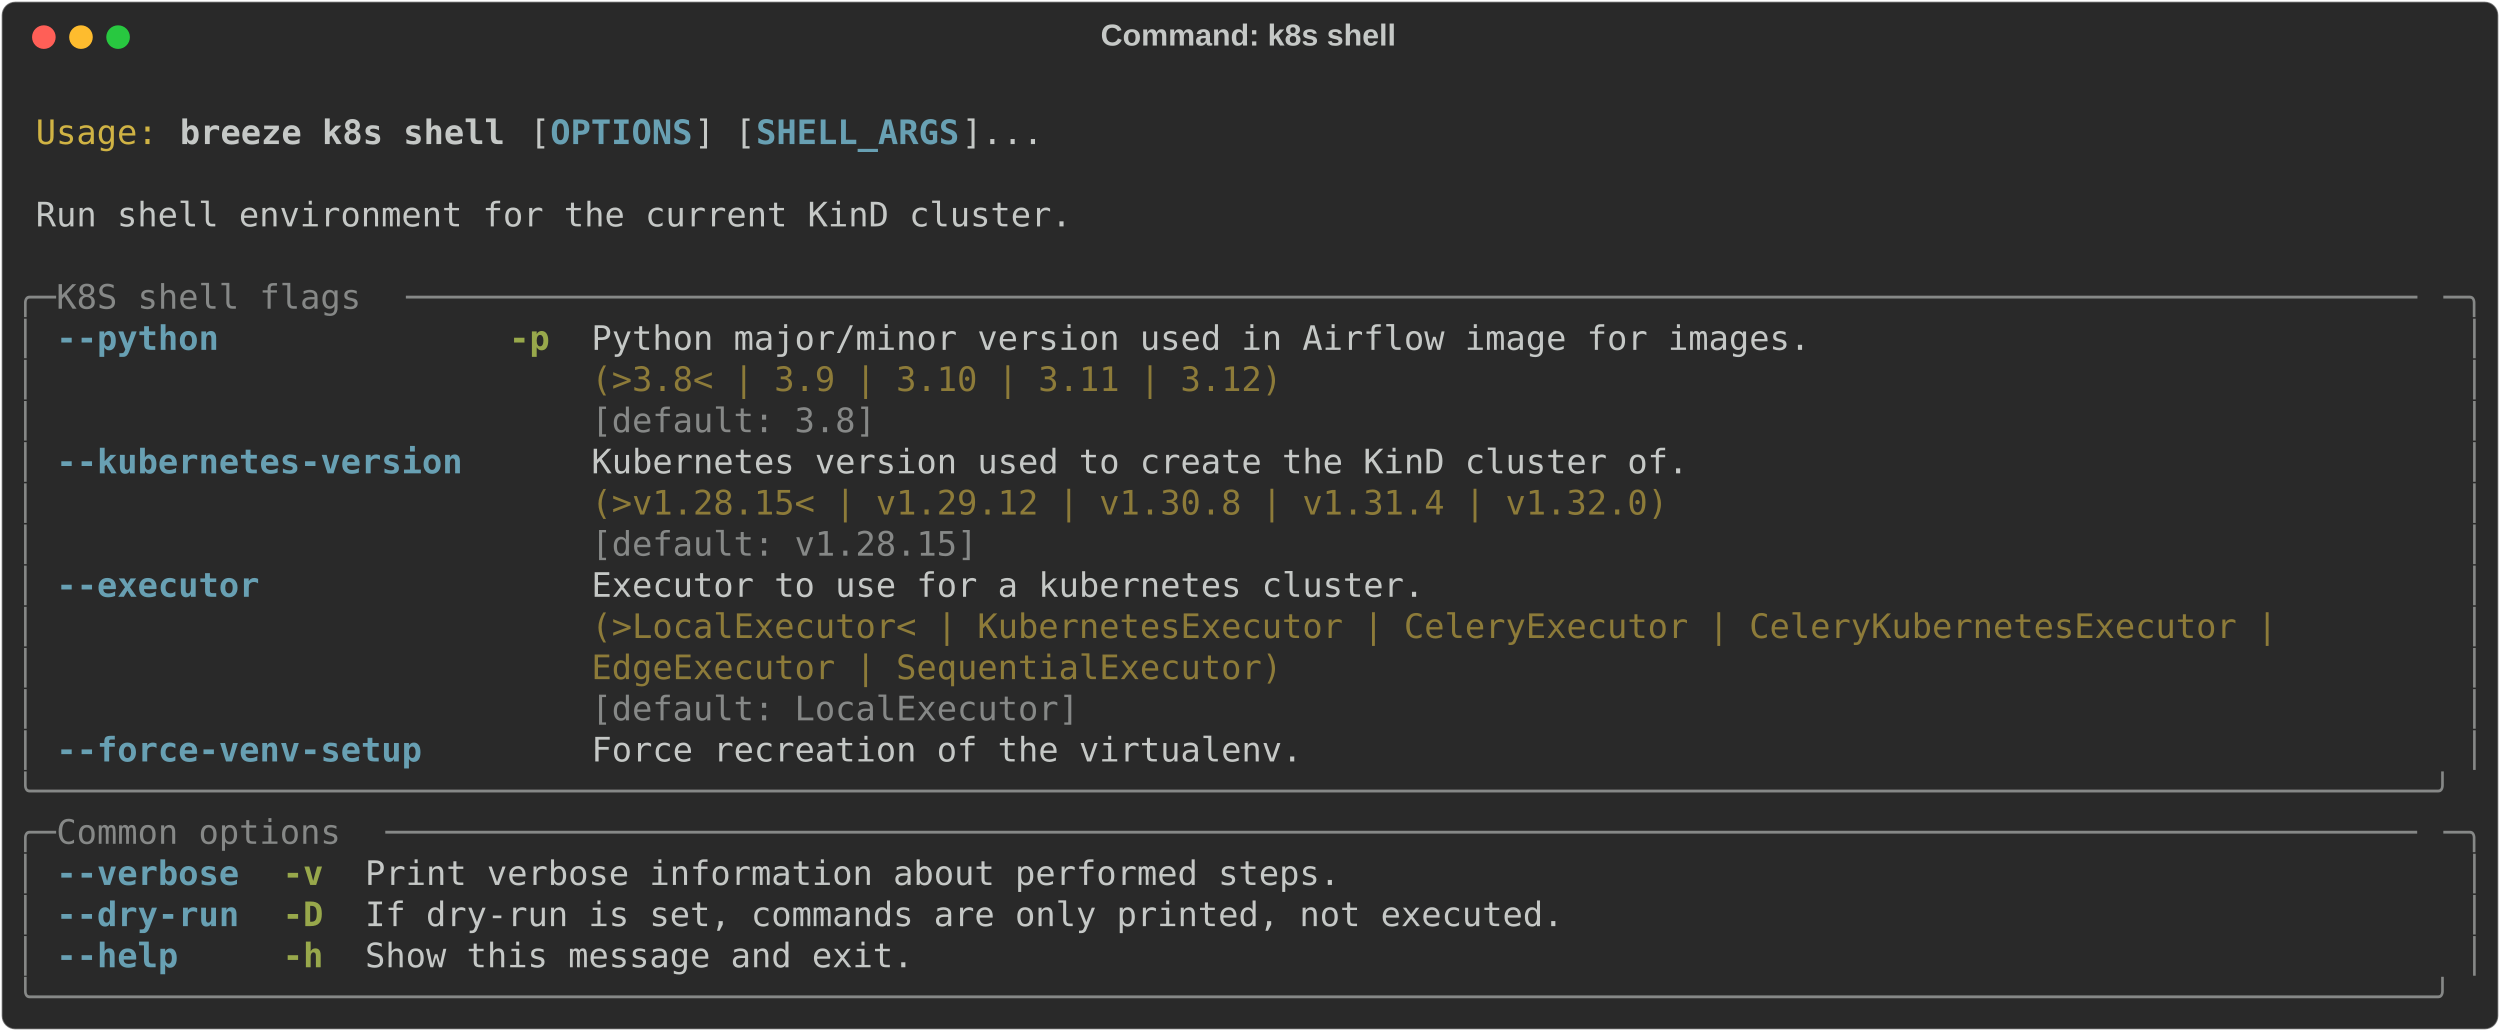
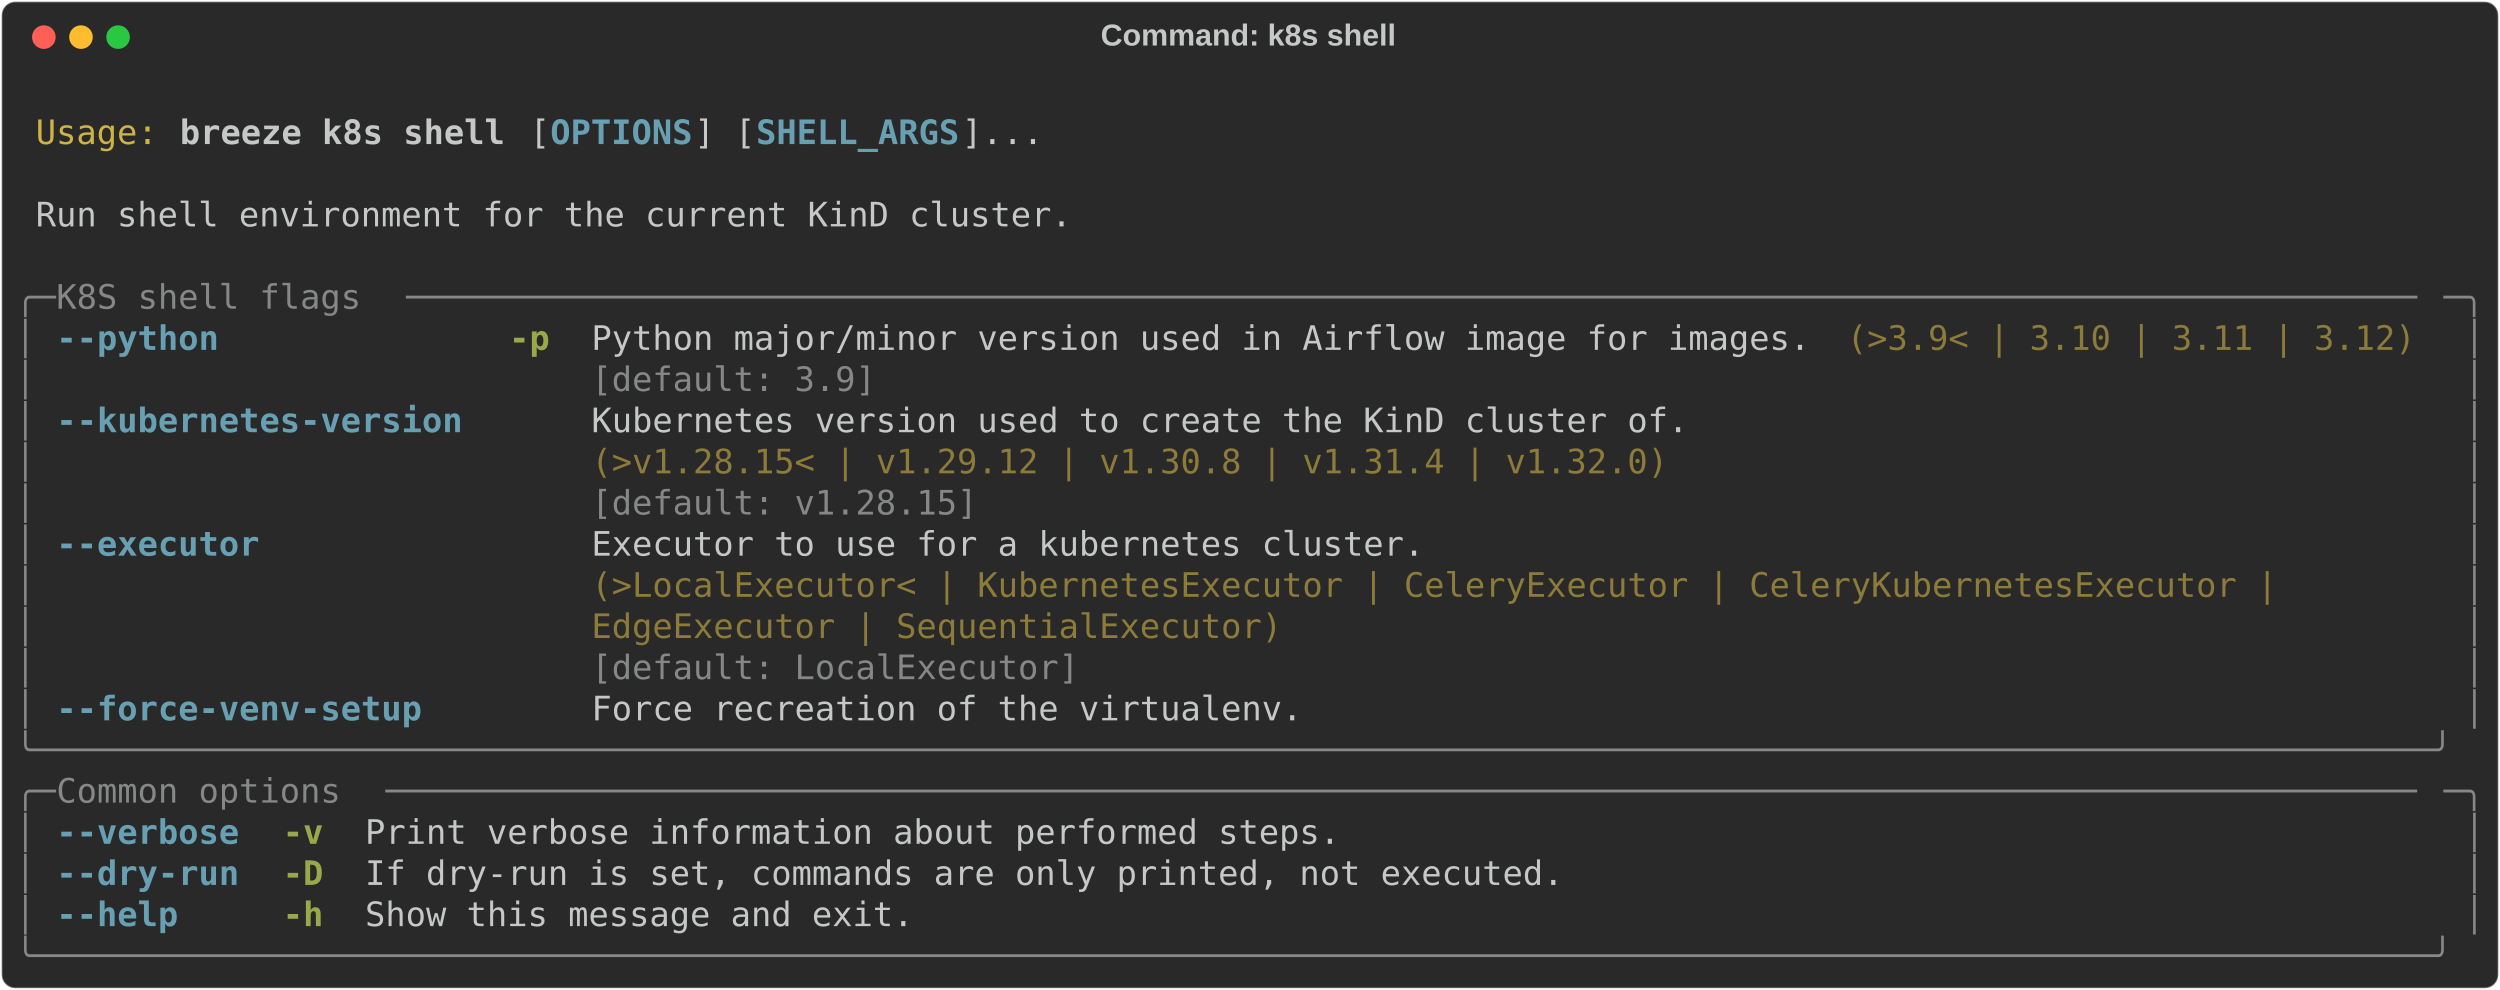
- <svg xmlns="http://www.w3.org/2000/svg" class="rich-terminal" viewBox="0 0 1482 611.2">
+ <svg xmlns="http://www.w3.org/2000/svg" class="rich-terminal" viewBox="0 0 1482 586.8">
  <style>

    @font-face {
        font-family: "Fira Code";
        src: local("FiraCode-Regular"),
                url("https://cdnjs.cloudflare.com/ajax/libs/firacode/6.2.0/woff2/FiraCode-Regular.woff2") format("woff2"),
                url("https://cdnjs.cloudflare.com/ajax/libs/firacode/6.2.0/woff/FiraCode-Regular.woff") format("woff");
        font-style: normal;
        font-weight: 400;
    }
    @font-face {
        font-family: "Fira Code";
        src: local("FiraCode-Bold"),
                url("https://cdnjs.cloudflare.com/ajax/libs/firacode/6.2.0/woff2/FiraCode-Bold.woff2") format("woff2"),
                url("https://cdnjs.cloudflare.com/ajax/libs/firacode/6.2.0/woff/FiraCode-Bold.woff") format("woff");
        font-style: bold;
        font-weight: 700;
    }

    .breeze-k8s-shell-matrix {
        font-family: Fira Code, monospace;
        font-size: 20px;
        line-height: 24.4px;
        font-variant-east-asian: full-width;
    }

    .breeze-k8s-shell-title {
        font-size: 18px;
        font-weight: bold;
        font-family: arial;
    }

    .breeze-k8s-shell-r1 { fill: #c5c8c6 }
.breeze-k8s-shell-r2 { fill: #d0b344 }
.breeze-k8s-shell-r3 { fill: #c5c8c6;font-weight: bold }
.breeze-k8s-shell-r4 { fill: #68a0b3;font-weight: bold }
.breeze-k8s-shell-r5 { fill: #868887 }
.breeze-k8s-shell-r6 { fill: #98a84b;font-weight: bold }
.breeze-k8s-shell-r7 { fill: #8d7b39 }
    </style>
  <defs>
    <clipPath id="breeze-k8s-shell-clip-terminal">
-       <rect x="0" y="0" width="1463.0" height="560.2" />
+       <rect x="0" y="0" width="1463.0" height="535.8" />
    </clipPath>
    <clipPath id="breeze-k8s-shell-line-0">
      <rect x="0" y="1.5" width="1464" height="24.65" />
    </clipPath>
    <clipPath id="breeze-k8s-shell-line-1">
      <rect x="0" y="25.9" width="1464" height="24.65" />
    </clipPath>
    <clipPath id="breeze-k8s-shell-line-2">
      <rect x="0" y="50.3" width="1464" height="24.65" />
    </clipPath>
    <clipPath id="breeze-k8s-shell-line-3">
      <rect x="0" y="74.7" width="1464" height="24.65" />
    </clipPath>
    <clipPath id="breeze-k8s-shell-line-4">
      <rect x="0" y="99.1" width="1464" height="24.65" />
    </clipPath>
    <clipPath id="breeze-k8s-shell-line-5">
      <rect x="0" y="123.5" width="1464" height="24.65" />
    </clipPath>
    <clipPath id="breeze-k8s-shell-line-6">
      <rect x="0" y="147.9" width="1464" height="24.65" />
    </clipPath>
    <clipPath id="breeze-k8s-shell-line-7">
      <rect x="0" y="172.3" width="1464" height="24.65" />
    </clipPath>
    <clipPath id="breeze-k8s-shell-line-8">
      <rect x="0" y="196.7" width="1464" height="24.65" />
    </clipPath>
    <clipPath id="breeze-k8s-shell-line-9">
      <rect x="0" y="221.1" width="1464" height="24.65" />
    </clipPath>
    <clipPath id="breeze-k8s-shell-line-10">
      <rect x="0" y="245.5" width="1464" height="24.65" />
    </clipPath>
    <clipPath id="breeze-k8s-shell-line-11">
      <rect x="0" y="269.9" width="1464" height="24.65" />
    </clipPath>
    <clipPath id="breeze-k8s-shell-line-12">
      <rect x="0" y="294.3" width="1464" height="24.65" />
    </clipPath>
    <clipPath id="breeze-k8s-shell-line-13">
      <rect x="0" y="318.7" width="1464" height="24.65" />
    </clipPath>
    <clipPath id="breeze-k8s-shell-line-14">
      <rect x="0" y="343.1" width="1464" height="24.65" />
    </clipPath>
    <clipPath id="breeze-k8s-shell-line-15">
      <rect x="0" y="367.5" width="1464" height="24.65" />
    </clipPath>
    <clipPath id="breeze-k8s-shell-line-16">
      <rect x="0" y="391.9" width="1464" height="24.65" />
    </clipPath>
    <clipPath id="breeze-k8s-shell-line-17">
      <rect x="0" y="416.3" width="1464" height="24.65" />
    </clipPath>
    <clipPath id="breeze-k8s-shell-line-18">
      <rect x="0" y="440.7" width="1464" height="24.65" />
    </clipPath>
    <clipPath id="breeze-k8s-shell-line-19">
      <rect x="0" y="465.1" width="1464" height="24.65" />
    </clipPath>
    <clipPath id="breeze-k8s-shell-line-20">
      <rect x="0" y="489.5" width="1464" height="24.65" />
    </clipPath>
-     <clipPath id="breeze-k8s-shell-line-21">
-       <rect x="0" y="513.9" width="1464" height="24.65" />
-     </clipPath>
  </defs>
-   <rect fill="#292929" stroke="rgba(255,255,255,0.35)" stroke-width="1" x="1" y="1" width="1480" height="609.2" rx="8" />
+   <rect fill="#292929" stroke="rgba(255,255,255,0.35)" stroke-width="1" x="1" y="1" width="1480" height="584.8" rx="8" />
  <text class="breeze-k8s-shell-title" fill="#c5c8c6" text-anchor="middle" x="740" y="27">Command: k8s shell</text>
  <g transform="translate(26,22)">
    <circle cx="0" cy="0" r="7" fill="#ff5f57" />
    <circle cx="22" cy="0" r="7" fill="#febc2e" />
    <circle cx="44" cy="0" r="7" fill="#28c840" />
  </g>
  <g transform="translate(9, 41)" clip-path="url(#breeze-k8s-shell-clip-terminal)">
    <g class="breeze-k8s-shell-matrix">
      <text class="breeze-k8s-shell-r1" x="1464" y="20" textLength="12.2" clip-path="url(#breeze-k8s-shell-line-0)">
</text>
      <text class="breeze-k8s-shell-r2" x="12.2" y="44.4" textLength="73.2" clip-path="url(#breeze-k8s-shell-line-1)">Usage:</text>
      <text class="breeze-k8s-shell-r3" x="97.6" y="44.4" textLength="195.2" clip-path="url(#breeze-k8s-shell-line-1)">breeze k8s shell</text>
      <text class="breeze-k8s-shell-r1" x="305" y="44.4" textLength="12.2" clip-path="url(#breeze-k8s-shell-line-1)">[</text>
      <text class="breeze-k8s-shell-r4" x="317.2" y="44.4" textLength="85.4" clip-path="url(#breeze-k8s-shell-line-1)">OPTIONS</text>
      <text class="breeze-k8s-shell-r1" x="402.6" y="44.4" textLength="36.6" clip-path="url(#breeze-k8s-shell-line-1)">] [</text>
      <text class="breeze-k8s-shell-r4" x="439.2" y="44.4" textLength="122" clip-path="url(#breeze-k8s-shell-line-1)">SHELL_ARGS</text>
      <text class="breeze-k8s-shell-r1" x="561.2" y="44.4" textLength="48.8" clip-path="url(#breeze-k8s-shell-line-1)">]...</text>
      <text class="breeze-k8s-shell-r1" x="1464" y="44.4" textLength="12.2" clip-path="url(#breeze-k8s-shell-line-1)">
</text>
      <text class="breeze-k8s-shell-r1" x="1464" y="68.8" textLength="12.2" clip-path="url(#breeze-k8s-shell-line-2)">
</text>
      <text class="breeze-k8s-shell-r1" x="12.2" y="93.2" textLength="622.2" clip-path="url(#breeze-k8s-shell-line-3)">Run shell environment for the current KinD cluster.</text>
      <text class="breeze-k8s-shell-r1" x="1464" y="93.2" textLength="12.2" clip-path="url(#breeze-k8s-shell-line-3)">
</text>
      <text class="breeze-k8s-shell-r1" x="1464" y="117.6" textLength="12.2" clip-path="url(#breeze-k8s-shell-line-4)">
</text>
      <text class="breeze-k8s-shell-r5" x="0" y="142" textLength="24.4" clip-path="url(#breeze-k8s-shell-line-5)">╭─</text>
      <text class="breeze-k8s-shell-r5" x="24.4" y="142" textLength="207.4" clip-path="url(#breeze-k8s-shell-line-5)"> K8S shell flags </text>
      <text class="breeze-k8s-shell-r5" x="231.8" y="142" textLength="1207.8" clip-path="url(#breeze-k8s-shell-line-5)">───────────────────────────────────────────────────────────────────────────────────────────────────</text>
      <text class="breeze-k8s-shell-r5" x="1439.6" y="142" textLength="24.4" clip-path="url(#breeze-k8s-shell-line-5)">─╮</text>
      <text class="breeze-k8s-shell-r1" x="1464" y="142" textLength="12.2" clip-path="url(#breeze-k8s-shell-line-5)">
</text>
      <text class="breeze-k8s-shell-r5" x="0" y="166.4" textLength="12.2" clip-path="url(#breeze-k8s-shell-line-6)">│</text>
      <text class="breeze-k8s-shell-r4" x="24.4" y="166.4" textLength="97.6" clip-path="url(#breeze-k8s-shell-line-6)">--python</text>
      <text class="breeze-k8s-shell-r6" x="292.8" y="166.4" textLength="24.4" clip-path="url(#breeze-k8s-shell-line-6)">-p</text>
      <text class="breeze-k8s-shell-r1" x="341.6" y="166.4" textLength="732" clip-path="url(#breeze-k8s-shell-line-6)">Python major/minor version used in Airflow image for images.</text>
+       <text class="breeze-k8s-shell-r7" x="1085.8" y="166.4" textLength="341.6" clip-path="url(#breeze-k8s-shell-line-6)">(&gt;3.9&lt; | 3.10 | 3.11 | 3.12)</text>
      <text class="breeze-k8s-shell-r5" x="1451.8" y="166.4" textLength="12.2" clip-path="url(#breeze-k8s-shell-line-6)">│</text>
      <text class="breeze-k8s-shell-r1" x="1464" y="166.4" textLength="12.2" clip-path="url(#breeze-k8s-shell-line-6)">
</text>
      <text class="breeze-k8s-shell-r5" x="0" y="190.8" textLength="12.2" clip-path="url(#breeze-k8s-shell-line-7)">│</text>
-       <text class="breeze-k8s-shell-r7" x="341.6" y="190.8" textLength="732" clip-path="url(#breeze-k8s-shell-line-7)">(&gt;3.8&lt; | 3.9 | 3.10 | 3.11 | 3.12)                          </text>
+       <text class="breeze-k8s-shell-r5" x="341.6" y="190.8" textLength="732" clip-path="url(#breeze-k8s-shell-line-7)">[default: 3.9]                                              </text>
      <text class="breeze-k8s-shell-r5" x="1451.8" y="190.8" textLength="12.2" clip-path="url(#breeze-k8s-shell-line-7)">│</text>
      <text class="breeze-k8s-shell-r1" x="1464" y="190.8" textLength="12.2" clip-path="url(#breeze-k8s-shell-line-7)">
</text>
      <text class="breeze-k8s-shell-r5" x="0" y="215.2" textLength="12.2" clip-path="url(#breeze-k8s-shell-line-8)">│</text>
-       <text class="breeze-k8s-shell-r5" x="341.6" y="215.2" textLength="732" clip-path="url(#breeze-k8s-shell-line-8)">[default: 3.8]                                              </text>
+       <text class="breeze-k8s-shell-r4" x="24.4" y="215.2" textLength="244" clip-path="url(#breeze-k8s-shell-line-8)">--kubernetes-version</text>
+       <text class="breeze-k8s-shell-r1" x="341.6" y="215.2" textLength="658.8" clip-path="url(#breeze-k8s-shell-line-8)">Kubernetes version used to create the KinD cluster of.</text>
      <text class="breeze-k8s-shell-r5" x="1451.8" y="215.2" textLength="12.2" clip-path="url(#breeze-k8s-shell-line-8)">│</text>
      <text class="breeze-k8s-shell-r1" x="1464" y="215.2" textLength="12.2" clip-path="url(#breeze-k8s-shell-line-8)">
</text>
      <text class="breeze-k8s-shell-r5" x="0" y="239.6" textLength="12.2" clip-path="url(#breeze-k8s-shell-line-9)">│</text>
-       <text class="breeze-k8s-shell-r4" x="24.4" y="239.6" textLength="244" clip-path="url(#breeze-k8s-shell-line-9)">--kubernetes-version</text>
-       <text class="breeze-k8s-shell-r1" x="341.6" y="239.6" textLength="658.8" clip-path="url(#breeze-k8s-shell-line-9)">Kubernetes version used to create the KinD cluster of.</text>
+       <text class="breeze-k8s-shell-r7" x="341.6" y="239.6" textLength="658.8" clip-path="url(#breeze-k8s-shell-line-9)">(&gt;v1.28.15&lt; | v1.29.12 | v1.30.8 | v1.31.4 | v1.32.0) </text>
      <text class="breeze-k8s-shell-r5" x="1451.8" y="239.6" textLength="12.2" clip-path="url(#breeze-k8s-shell-line-9)">│</text>
      <text class="breeze-k8s-shell-r1" x="1464" y="239.6" textLength="12.2" clip-path="url(#breeze-k8s-shell-line-9)">
</text>
      <text class="breeze-k8s-shell-r5" x="0" y="264" textLength="12.2" clip-path="url(#breeze-k8s-shell-line-10)">│</text>
-       <text class="breeze-k8s-shell-r7" x="341.6" y="264" textLength="658.8" clip-path="url(#breeze-k8s-shell-line-10)">(&gt;v1.28.15&lt; | v1.29.12 | v1.30.8 | v1.31.4 | v1.32.0) </text>
+       <text class="breeze-k8s-shell-r5" x="341.6" y="264" textLength="658.8" clip-path="url(#breeze-k8s-shell-line-10)">[default: v1.28.15]                                   </text>
      <text class="breeze-k8s-shell-r5" x="1451.8" y="264" textLength="12.2" clip-path="url(#breeze-k8s-shell-line-10)">│</text>
      <text class="breeze-k8s-shell-r1" x="1464" y="264" textLength="12.2" clip-path="url(#breeze-k8s-shell-line-10)">
</text>
      <text class="breeze-k8s-shell-r5" x="0" y="288.4" textLength="12.2" clip-path="url(#breeze-k8s-shell-line-11)">│</text>
-       <text class="breeze-k8s-shell-r5" x="341.6" y="288.4" textLength="658.8" clip-path="url(#breeze-k8s-shell-line-11)">[default: v1.28.15]                                   </text>
+       <text class="breeze-k8s-shell-r4" x="24.4" y="288.4" textLength="122" clip-path="url(#breeze-k8s-shell-line-11)">--executor</text>
+       <text class="breeze-k8s-shell-r1" x="341.6" y="288.4" textLength="1098" clip-path="url(#breeze-k8s-shell-line-11)">Executor to use for a kubernetes cluster.                                                 </text>
      <text class="breeze-k8s-shell-r5" x="1451.8" y="288.4" textLength="12.2" clip-path="url(#breeze-k8s-shell-line-11)">│</text>
      <text class="breeze-k8s-shell-r1" x="1464" y="288.4" textLength="12.2" clip-path="url(#breeze-k8s-shell-line-11)">
</text>
      <text class="breeze-k8s-shell-r5" x="0" y="312.8" textLength="12.2" clip-path="url(#breeze-k8s-shell-line-12)">│</text>
-       <text class="breeze-k8s-shell-r4" x="24.4" y="312.8" textLength="122" clip-path="url(#breeze-k8s-shell-line-12)">--executor</text>
-       <text class="breeze-k8s-shell-r1" x="341.6" y="312.8" textLength="1098" clip-path="url(#breeze-k8s-shell-line-12)">Executor to use for a kubernetes cluster.                                                 </text>
+       <text class="breeze-k8s-shell-r7" x="341.6" y="312.8" textLength="1098" clip-path="url(#breeze-k8s-shell-line-12)">(&gt;LocalExecutor&lt; | KubernetesExecutor | CeleryExecutor | CeleryKubernetesExecutor |       </text>
      <text class="breeze-k8s-shell-r5" x="1451.8" y="312.8" textLength="12.2" clip-path="url(#breeze-k8s-shell-line-12)">│</text>
      <text class="breeze-k8s-shell-r1" x="1464" y="312.8" textLength="12.2" clip-path="url(#breeze-k8s-shell-line-12)">
</text>
      <text class="breeze-k8s-shell-r5" x="0" y="337.2" textLength="12.2" clip-path="url(#breeze-k8s-shell-line-13)">│</text>
-       <text class="breeze-k8s-shell-r7" x="341.6" y="337.2" textLength="1098" clip-path="url(#breeze-k8s-shell-line-13)">(&gt;LocalExecutor&lt; | KubernetesExecutor | CeleryExecutor | CeleryKubernetesExecutor |       </text>
+       <text class="breeze-k8s-shell-r7" x="341.6" y="337.2" textLength="1098" clip-path="url(#breeze-k8s-shell-line-13)">EdgeExecutor | SequentialExecutor)                                                        </text>
      <text class="breeze-k8s-shell-r5" x="1451.8" y="337.2" textLength="12.2" clip-path="url(#breeze-k8s-shell-line-13)">│</text>
      <text class="breeze-k8s-shell-r1" x="1464" y="337.2" textLength="12.2" clip-path="url(#breeze-k8s-shell-line-13)">
</text>
      <text class="breeze-k8s-shell-r5" x="0" y="361.6" textLength="12.2" clip-path="url(#breeze-k8s-shell-line-14)">│</text>
-       <text class="breeze-k8s-shell-r7" x="341.6" y="361.6" textLength="1098" clip-path="url(#breeze-k8s-shell-line-14)">EdgeExecutor | SequentialExecutor)                                                        </text>
+       <text class="breeze-k8s-shell-r5" x="341.6" y="361.6" textLength="1098" clip-path="url(#breeze-k8s-shell-line-14)">[default: LocalExecutor]                                                                  </text>
      <text class="breeze-k8s-shell-r5" x="1451.8" y="361.6" textLength="12.2" clip-path="url(#breeze-k8s-shell-line-14)">│</text>
      <text class="breeze-k8s-shell-r1" x="1464" y="361.6" textLength="12.2" clip-path="url(#breeze-k8s-shell-line-14)">
</text>
      <text class="breeze-k8s-shell-r5" x="0" y="386" textLength="12.2" clip-path="url(#breeze-k8s-shell-line-15)">│</text>
-       <text class="breeze-k8s-shell-r5" x="341.6" y="386" textLength="1098" clip-path="url(#breeze-k8s-shell-line-15)">[default: LocalExecutor]                                                                  </text>
+       <text class="breeze-k8s-shell-r4" x="24.4" y="386" textLength="219.6" clip-path="url(#breeze-k8s-shell-line-15)">--force-venv-setup</text>
+       <text class="breeze-k8s-shell-r1" x="341.6" y="386" textLength="427" clip-path="url(#breeze-k8s-shell-line-15)">Force recreation of the virtualenv.</text>
      <text class="breeze-k8s-shell-r5" x="1451.8" y="386" textLength="12.2" clip-path="url(#breeze-k8s-shell-line-15)">│</text>
      <text class="breeze-k8s-shell-r1" x="1464" y="386" textLength="12.2" clip-path="url(#breeze-k8s-shell-line-15)">
</text>
-       <text class="breeze-k8s-shell-r5" x="0" y="410.4" textLength="12.2" clip-path="url(#breeze-k8s-shell-line-16)">│</text>
-       <text class="breeze-k8s-shell-r4" x="24.4" y="410.4" textLength="219.6" clip-path="url(#breeze-k8s-shell-line-16)">--force-venv-setup</text>
-       <text class="breeze-k8s-shell-r1" x="341.6" y="410.4" textLength="427" clip-path="url(#breeze-k8s-shell-line-16)">Force recreation of the virtualenv.</text>
-       <text class="breeze-k8s-shell-r5" x="1451.8" y="410.4" textLength="12.2" clip-path="url(#breeze-k8s-shell-line-16)">│</text>
+       <text class="breeze-k8s-shell-r5" x="0" y="410.4" textLength="1464" clip-path="url(#breeze-k8s-shell-line-16)">╰──────────────────────────────────────────────────────────────────────────────────────────────────────────────────────╯</text>
      <text class="breeze-k8s-shell-r1" x="1464" y="410.4" textLength="12.2" clip-path="url(#breeze-k8s-shell-line-16)">
</text>
-       <text class="breeze-k8s-shell-r5" x="0" y="434.8" textLength="1464" clip-path="url(#breeze-k8s-shell-line-17)">╰──────────────────────────────────────────────────────────────────────────────────────────────────────────────────────╯</text>
+       <text class="breeze-k8s-shell-r5" x="0" y="434.8" textLength="24.4" clip-path="url(#breeze-k8s-shell-line-17)">╭─</text>
+       <text class="breeze-k8s-shell-r5" x="24.4" y="434.8" textLength="195.2" clip-path="url(#breeze-k8s-shell-line-17)"> Common options </text>
+       <text class="breeze-k8s-shell-r5" x="219.6" y="434.8" textLength="1220" clip-path="url(#breeze-k8s-shell-line-17)">────────────────────────────────────────────────────────────────────────────────────────────────────</text>
+       <text class="breeze-k8s-shell-r5" x="1439.6" y="434.8" textLength="24.4" clip-path="url(#breeze-k8s-shell-line-17)">─╮</text>
      <text class="breeze-k8s-shell-r1" x="1464" y="434.8" textLength="12.2" clip-path="url(#breeze-k8s-shell-line-17)">
</text>
-       <text class="breeze-k8s-shell-r5" x="0" y="459.2" textLength="24.4" clip-path="url(#breeze-k8s-shell-line-18)">╭─</text>
-       <text class="breeze-k8s-shell-r5" x="24.4" y="459.2" textLength="195.2" clip-path="url(#breeze-k8s-shell-line-18)"> Common options </text>
-       <text class="breeze-k8s-shell-r5" x="219.6" y="459.2" textLength="1220" clip-path="url(#breeze-k8s-shell-line-18)">────────────────────────────────────────────────────────────────────────────────────────────────────</text>
-       <text class="breeze-k8s-shell-r5" x="1439.6" y="459.2" textLength="24.4" clip-path="url(#breeze-k8s-shell-line-18)">─╮</text>
+       <text class="breeze-k8s-shell-r5" x="0" y="459.2" textLength="12.2" clip-path="url(#breeze-k8s-shell-line-18)">│</text>
+       <text class="breeze-k8s-shell-r4" x="24.4" y="459.2" textLength="109.8" clip-path="url(#breeze-k8s-shell-line-18)">--verbose</text>
+       <text class="breeze-k8s-shell-r6" x="158.6" y="459.2" textLength="24.4" clip-path="url(#breeze-k8s-shell-line-18)">-v</text>
+       <text class="breeze-k8s-shell-r1" x="207.4" y="459.2" textLength="585.6" clip-path="url(#breeze-k8s-shell-line-18)">Print verbose information about performed steps.</text>
+       <text class="breeze-k8s-shell-r5" x="1451.8" y="459.2" textLength="12.2" clip-path="url(#breeze-k8s-shell-line-18)">│</text>
      <text class="breeze-k8s-shell-r1" x="1464" y="459.2" textLength="12.2" clip-path="url(#breeze-k8s-shell-line-18)">
</text>
      <text class="breeze-k8s-shell-r5" x="0" y="483.6" textLength="12.2" clip-path="url(#breeze-k8s-shell-line-19)">│</text>
-       <text class="breeze-k8s-shell-r4" x="24.4" y="483.6" textLength="109.8" clip-path="url(#breeze-k8s-shell-line-19)">--verbose</text>
-       <text class="breeze-k8s-shell-r6" x="158.6" y="483.6" textLength="24.4" clip-path="url(#breeze-k8s-shell-line-19)">-v</text>
-       <text class="breeze-k8s-shell-r1" x="207.4" y="483.6" textLength="585.6" clip-path="url(#breeze-k8s-shell-line-19)">Print verbose information about performed steps.</text>
+       <text class="breeze-k8s-shell-r4" x="24.4" y="483.6" textLength="109.8" clip-path="url(#breeze-k8s-shell-line-19)">--dry-run</text>
+       <text class="breeze-k8s-shell-r6" x="158.6" y="483.6" textLength="24.4" clip-path="url(#breeze-k8s-shell-line-19)">-D</text>
+       <text class="breeze-k8s-shell-r1" x="207.4" y="483.6" textLength="719.8" clip-path="url(#breeze-k8s-shell-line-19)">If dry-run is set, commands are only printed, not executed.</text>
      <text class="breeze-k8s-shell-r5" x="1451.8" y="483.6" textLength="12.2" clip-path="url(#breeze-k8s-shell-line-19)">│</text>
      <text class="breeze-k8s-shell-r1" x="1464" y="483.6" textLength="12.2" clip-path="url(#breeze-k8s-shell-line-19)">
</text>
      <text class="breeze-k8s-shell-r5" x="0" y="508" textLength="12.2" clip-path="url(#breeze-k8s-shell-line-20)">│</text>
-       <text class="breeze-k8s-shell-r4" x="24.4" y="508" textLength="109.8" clip-path="url(#breeze-k8s-shell-line-20)">--dry-run</text>
-       <text class="breeze-k8s-shell-r6" x="158.6" y="508" textLength="24.4" clip-path="url(#breeze-k8s-shell-line-20)">-D</text>
-       <text class="breeze-k8s-shell-r1" x="207.4" y="508" textLength="719.8" clip-path="url(#breeze-k8s-shell-line-20)">If dry-run is set, commands are only printed, not executed.</text>
+       <text class="breeze-k8s-shell-r4" x="24.4" y="508" textLength="73.2" clip-path="url(#breeze-k8s-shell-line-20)">--help</text>
+       <text class="breeze-k8s-shell-r6" x="158.6" y="508" textLength="24.4" clip-path="url(#breeze-k8s-shell-line-20)">-h</text>
+       <text class="breeze-k8s-shell-r1" x="207.4" y="508" textLength="329.4" clip-path="url(#breeze-k8s-shell-line-20)">Show this message and exit.</text>
      <text class="breeze-k8s-shell-r5" x="1451.8" y="508" textLength="12.2" clip-path="url(#breeze-k8s-shell-line-20)">│</text>
      <text class="breeze-k8s-shell-r1" x="1464" y="508" textLength="12.2" clip-path="url(#breeze-k8s-shell-line-20)">
</text>
-       <text class="breeze-k8s-shell-r5" x="0" y="532.4" textLength="12.2" clip-path="url(#breeze-k8s-shell-line-21)">│</text>
-       <text class="breeze-k8s-shell-r4" x="24.4" y="532.4" textLength="73.2" clip-path="url(#breeze-k8s-shell-line-21)">--help</text>
-       <text class="breeze-k8s-shell-r6" x="158.6" y="532.4" textLength="24.4" clip-path="url(#breeze-k8s-shell-line-21)">-h</text>
-       <text class="breeze-k8s-shell-r1" x="207.4" y="532.4" textLength="329.4" clip-path="url(#breeze-k8s-shell-line-21)">Show this message and exit.</text>
-       <text class="breeze-k8s-shell-r5" x="1451.8" y="532.4" textLength="12.2" clip-path="url(#breeze-k8s-shell-line-21)">│</text>
+       <text class="breeze-k8s-shell-r5" x="0" y="532.4" textLength="1464" clip-path="url(#breeze-k8s-shell-line-21)">╰──────────────────────────────────────────────────────────────────────────────────────────────────────────────────────╯</text>
      <text class="breeze-k8s-shell-r1" x="1464" y="532.4" textLength="12.2" clip-path="url(#breeze-k8s-shell-line-21)">
- </text>
-       <text class="breeze-k8s-shell-r5" x="0" y="556.8" textLength="1464" clip-path="url(#breeze-k8s-shell-line-22)">╰──────────────────────────────────────────────────────────────────────────────────────────────────────────────────────╯</text>
-       <text class="breeze-k8s-shell-r1" x="1464" y="556.8" textLength="12.2" clip-path="url(#breeze-k8s-shell-line-22)">
</text>
    </g>
  </g>
</svg>
